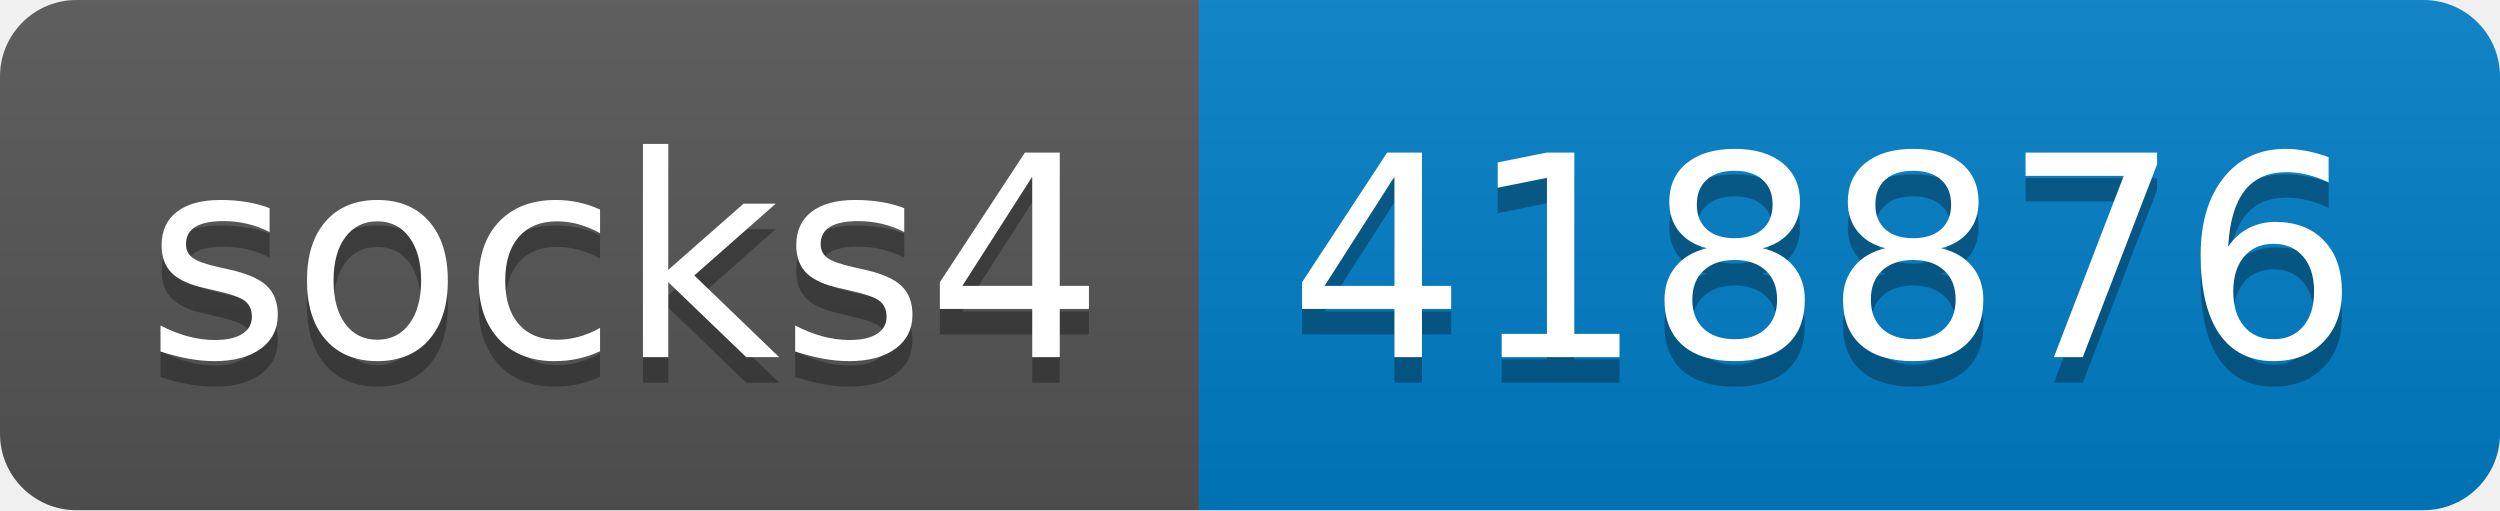
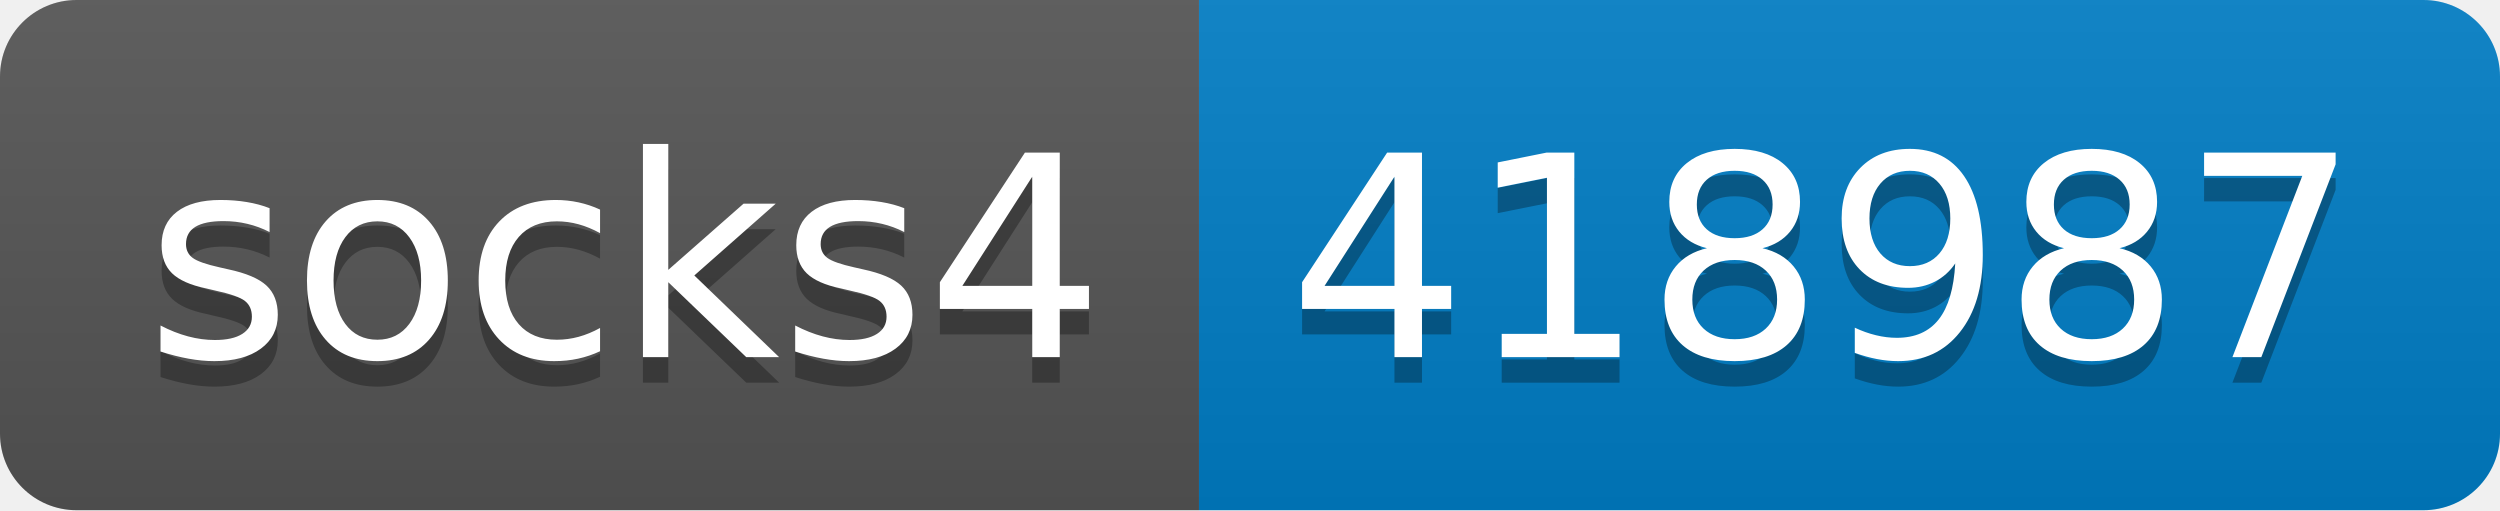
- <svg xmlns="http://www.w3.org/2000/svg" width="98" height="20" role="img" aria-label="socks4: 418876">
+ <svg xmlns="http://www.w3.org/2000/svg" width="98" height="20" role="img" aria-label="socks4: 418987">
  <linearGradient id="s" x2="0" y2="100%">
    <stop offset="0" stop-color="#bbb" stop-opacity=".1" />
    <stop offset="1" stop-opacity=".1" />
  </linearGradient>
  <clipPath id="r">
    <rect width="98" height="20" rx="3" fill="#fff" />
  </clipPath>
  <g clip-path="url(#r)">
    <rect width="47" height="20" fill="#555" />
    <rect x="47" width="51" height="20" fill="#007ec6" />
    <rect width="98" height="20" fill="url(#s)" />
  </g>
  <g fill="#fff" text-anchor="middle" font-family="Verdana,Geneva,DejaVu Sans,sans-serif" text-rendering="geometricPrecision" font-size="110">
    <text aria-hidden="true" x="245" y="150" fill="#010101" fill-opacity=".3" transform="scale(.1)" textLength="370">socks4</text>
    <text x="245" y="140" transform="scale(.1)" fill="#fff" textLength="370">socks4</text>
-     <text aria-hidden="true" x="715" y="150" fill="#010101" fill-opacity=".3" transform="scale(.1)" textLength="410">418876</text>
-     <text x="715" y="140" transform="scale(.1)" fill="#fff" textLength="410">418876</text>
+     <text aria-hidden="true" x="715" y="150" fill="#010101" fill-opacity=".3" transform="scale(.1)" textLength="410">418987</text>
+     <text x="715" y="140" transform="scale(.1)" fill="#fff" textLength="410">418987</text>
  </g>
</svg>
